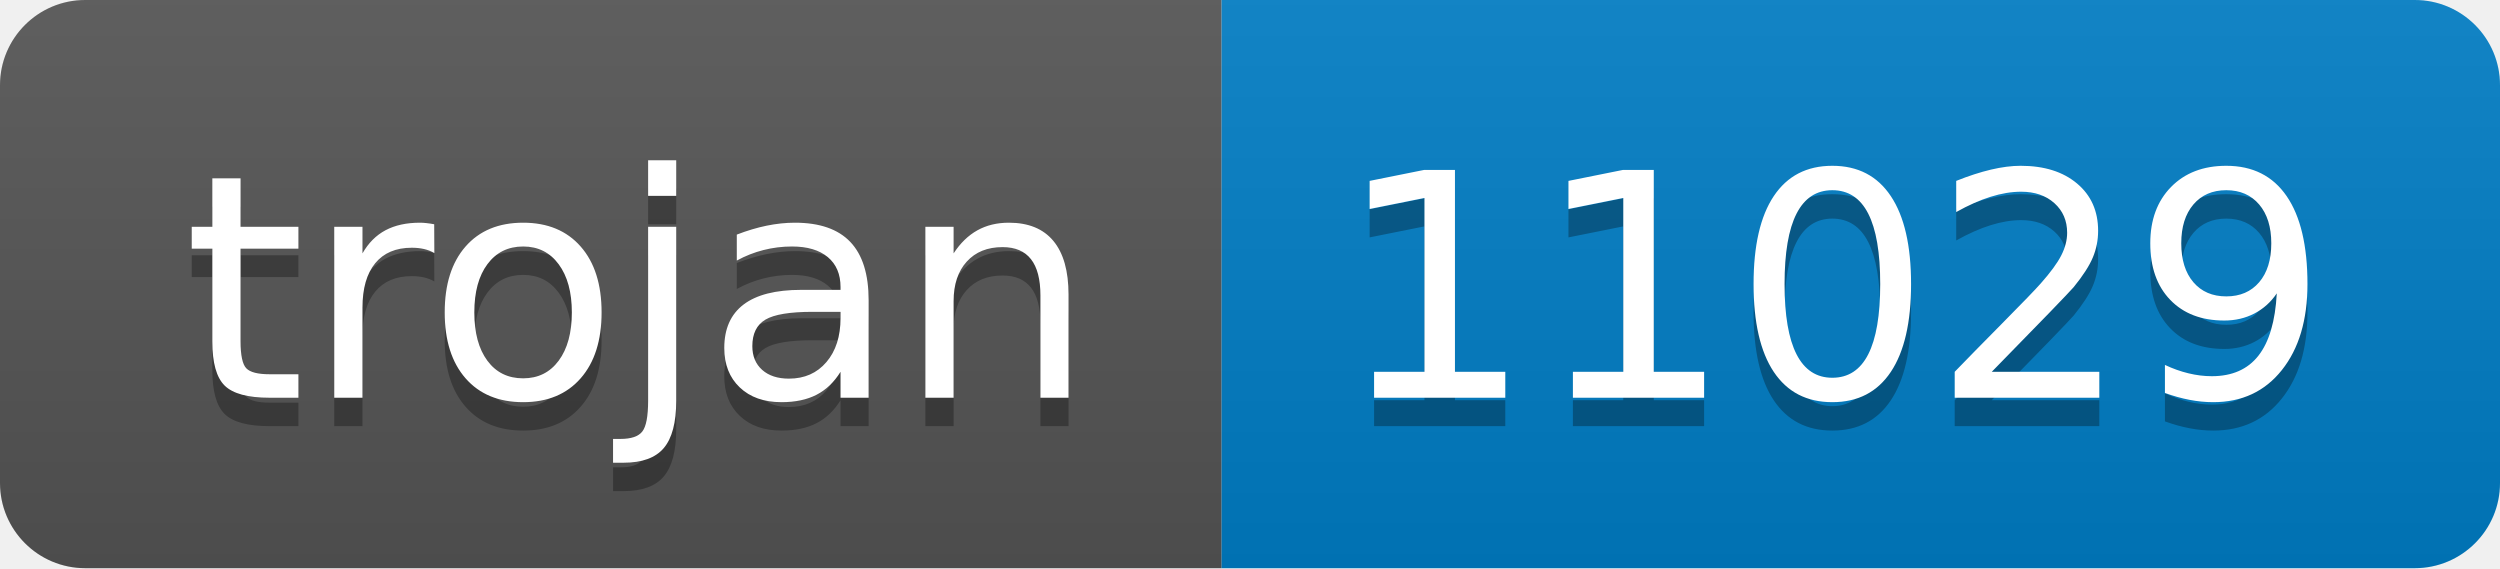
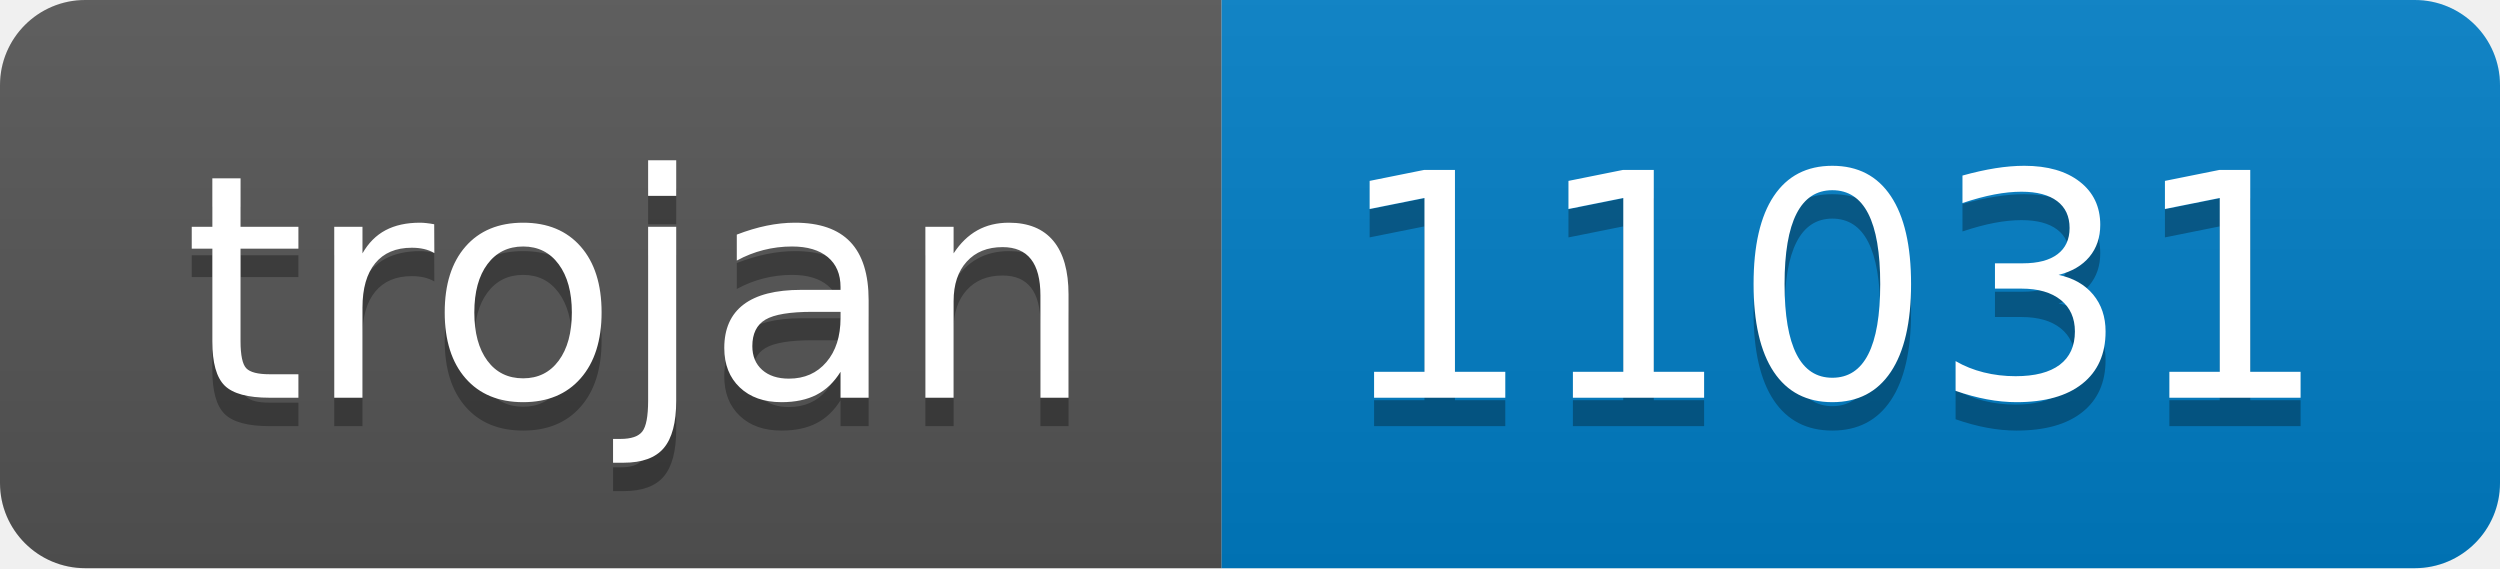
- <svg xmlns="http://www.w3.org/2000/svg" width="88" height="20" role="img" aria-label="trojan: 11029">
+ <svg xmlns="http://www.w3.org/2000/svg" width="88" height="20" role="img" aria-label="trojan: 11031">
  <linearGradient id="s" x2="0" y2="100%">
    <stop offset="0" stop-color="#bbb" stop-opacity=".1" />
    <stop offset="1" stop-opacity=".1" />
  </linearGradient>
  <clipPath id="r">
    <rect width="88" height="20" rx="3" fill="#fff" />
  </clipPath>
  <g clip-path="url(#r)">
    <rect width="43" height="20" fill="#555" />
    <rect x="43" width="45" height="20" fill="#007ec6" />
    <rect width="88" height="20" fill="url(#s)" />
  </g>
  <g fill="#fff" text-anchor="middle" font-family="Verdana,Geneva,DejaVu Sans,sans-serif" text-rendering="geometricPrecision" font-size="110">
    <text aria-hidden="true" x="225" y="150" fill="#010101" fill-opacity=".3" transform="scale(.1)" textLength="330">trojan</text>
    <text x="225" y="140" transform="scale(.1)" fill="#fff" textLength="330">trojan</text>
-     <text aria-hidden="true" x="645" y="150" fill="#010101" fill-opacity=".3" transform="scale(.1)" textLength="350">11029</text>
-     <text x="645" y="140" transform="scale(.1)" fill="#fff" textLength="350">11029</text>
+     <text aria-hidden="true" x="645" y="150" fill="#010101" fill-opacity=".3" transform="scale(.1)" textLength="350">11031</text>
+     <text x="645" y="140" transform="scale(.1)" fill="#fff" textLength="350">11031</text>
  </g>
</svg>
